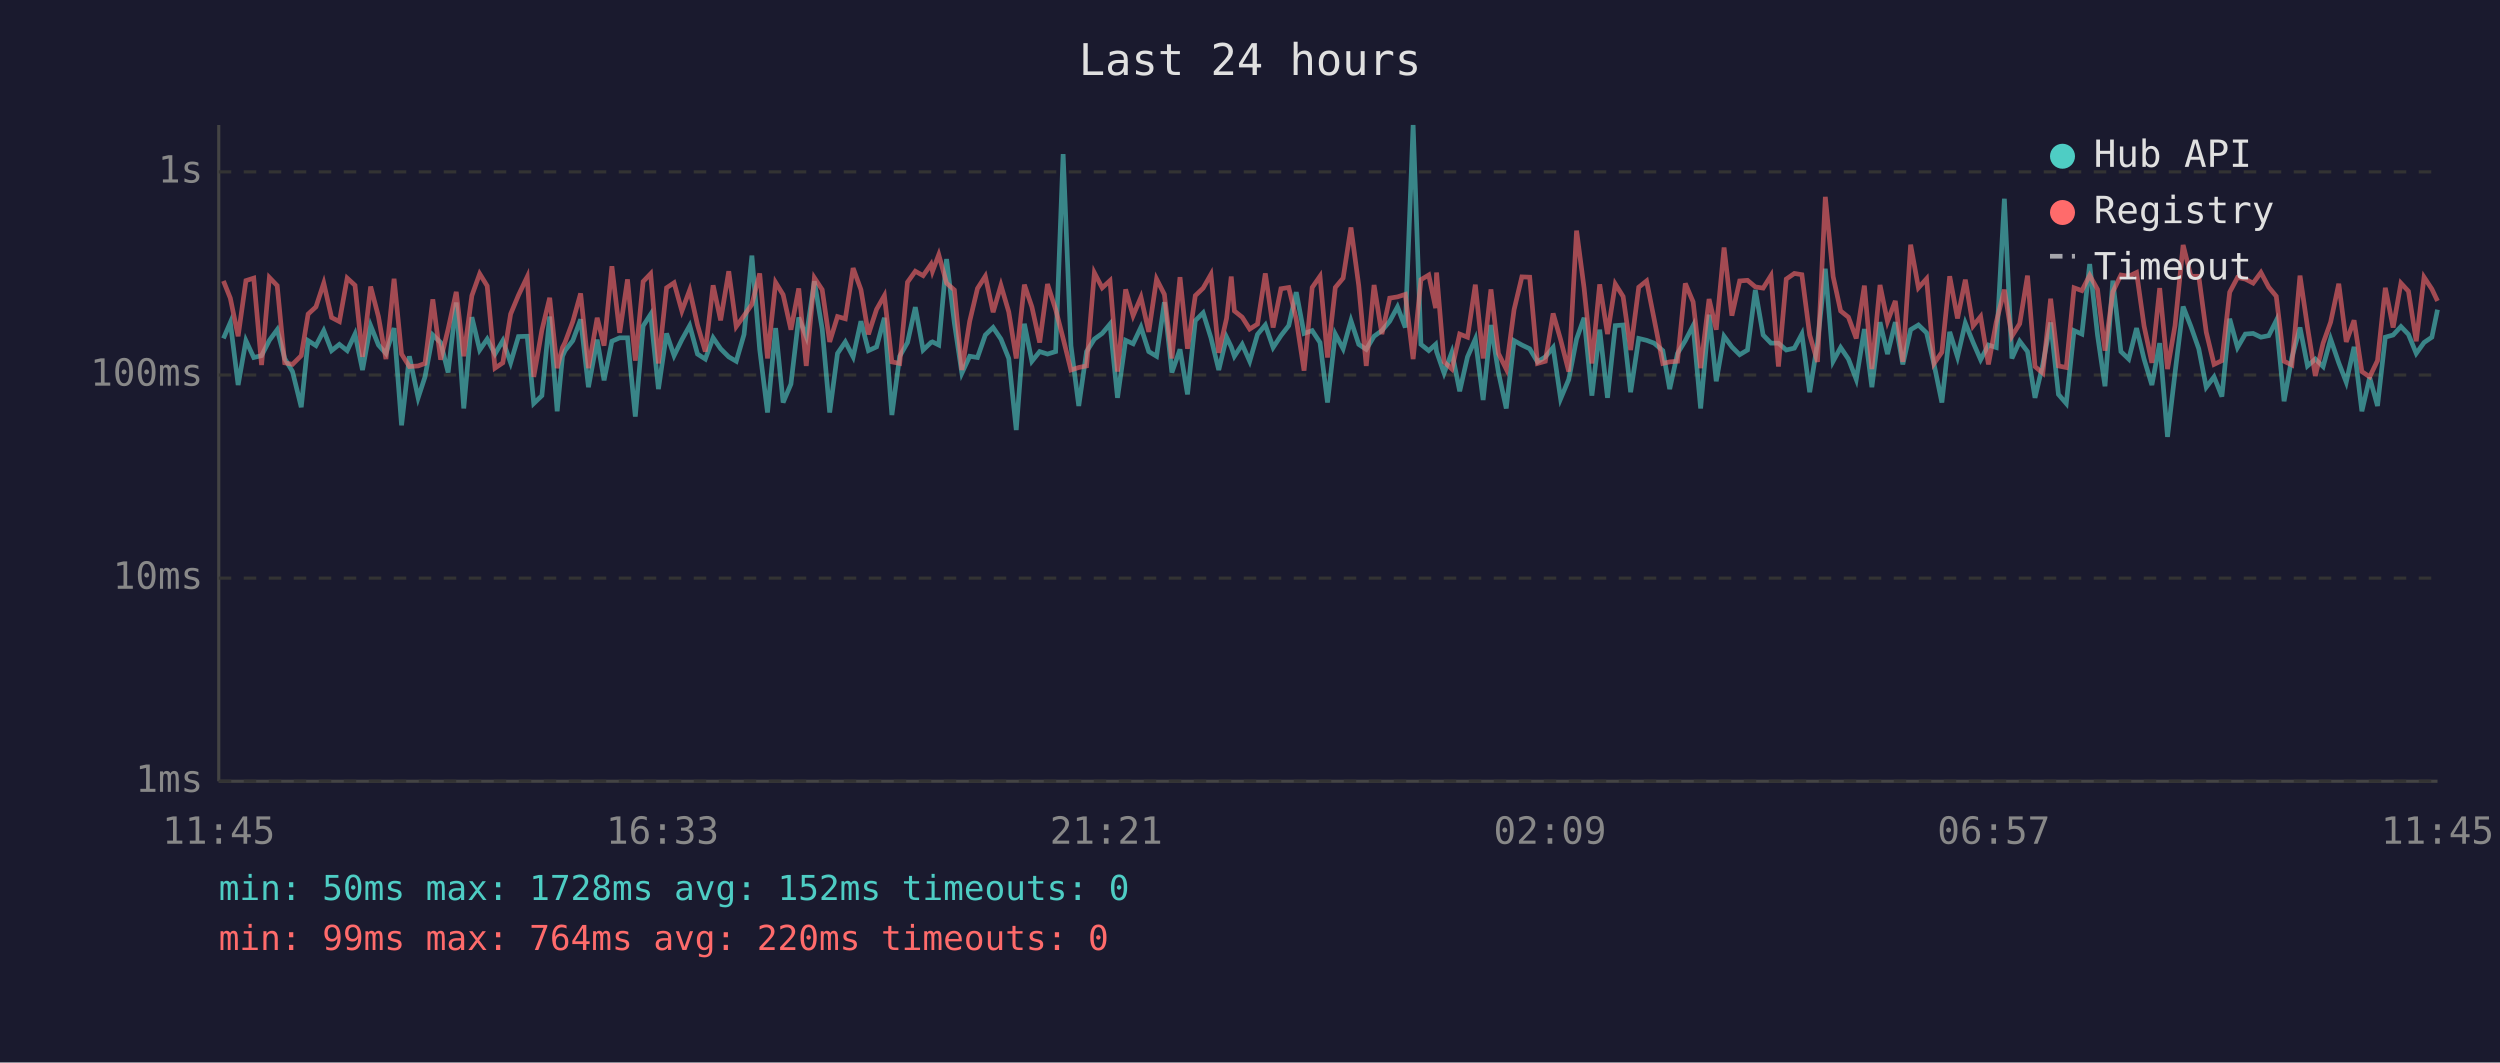
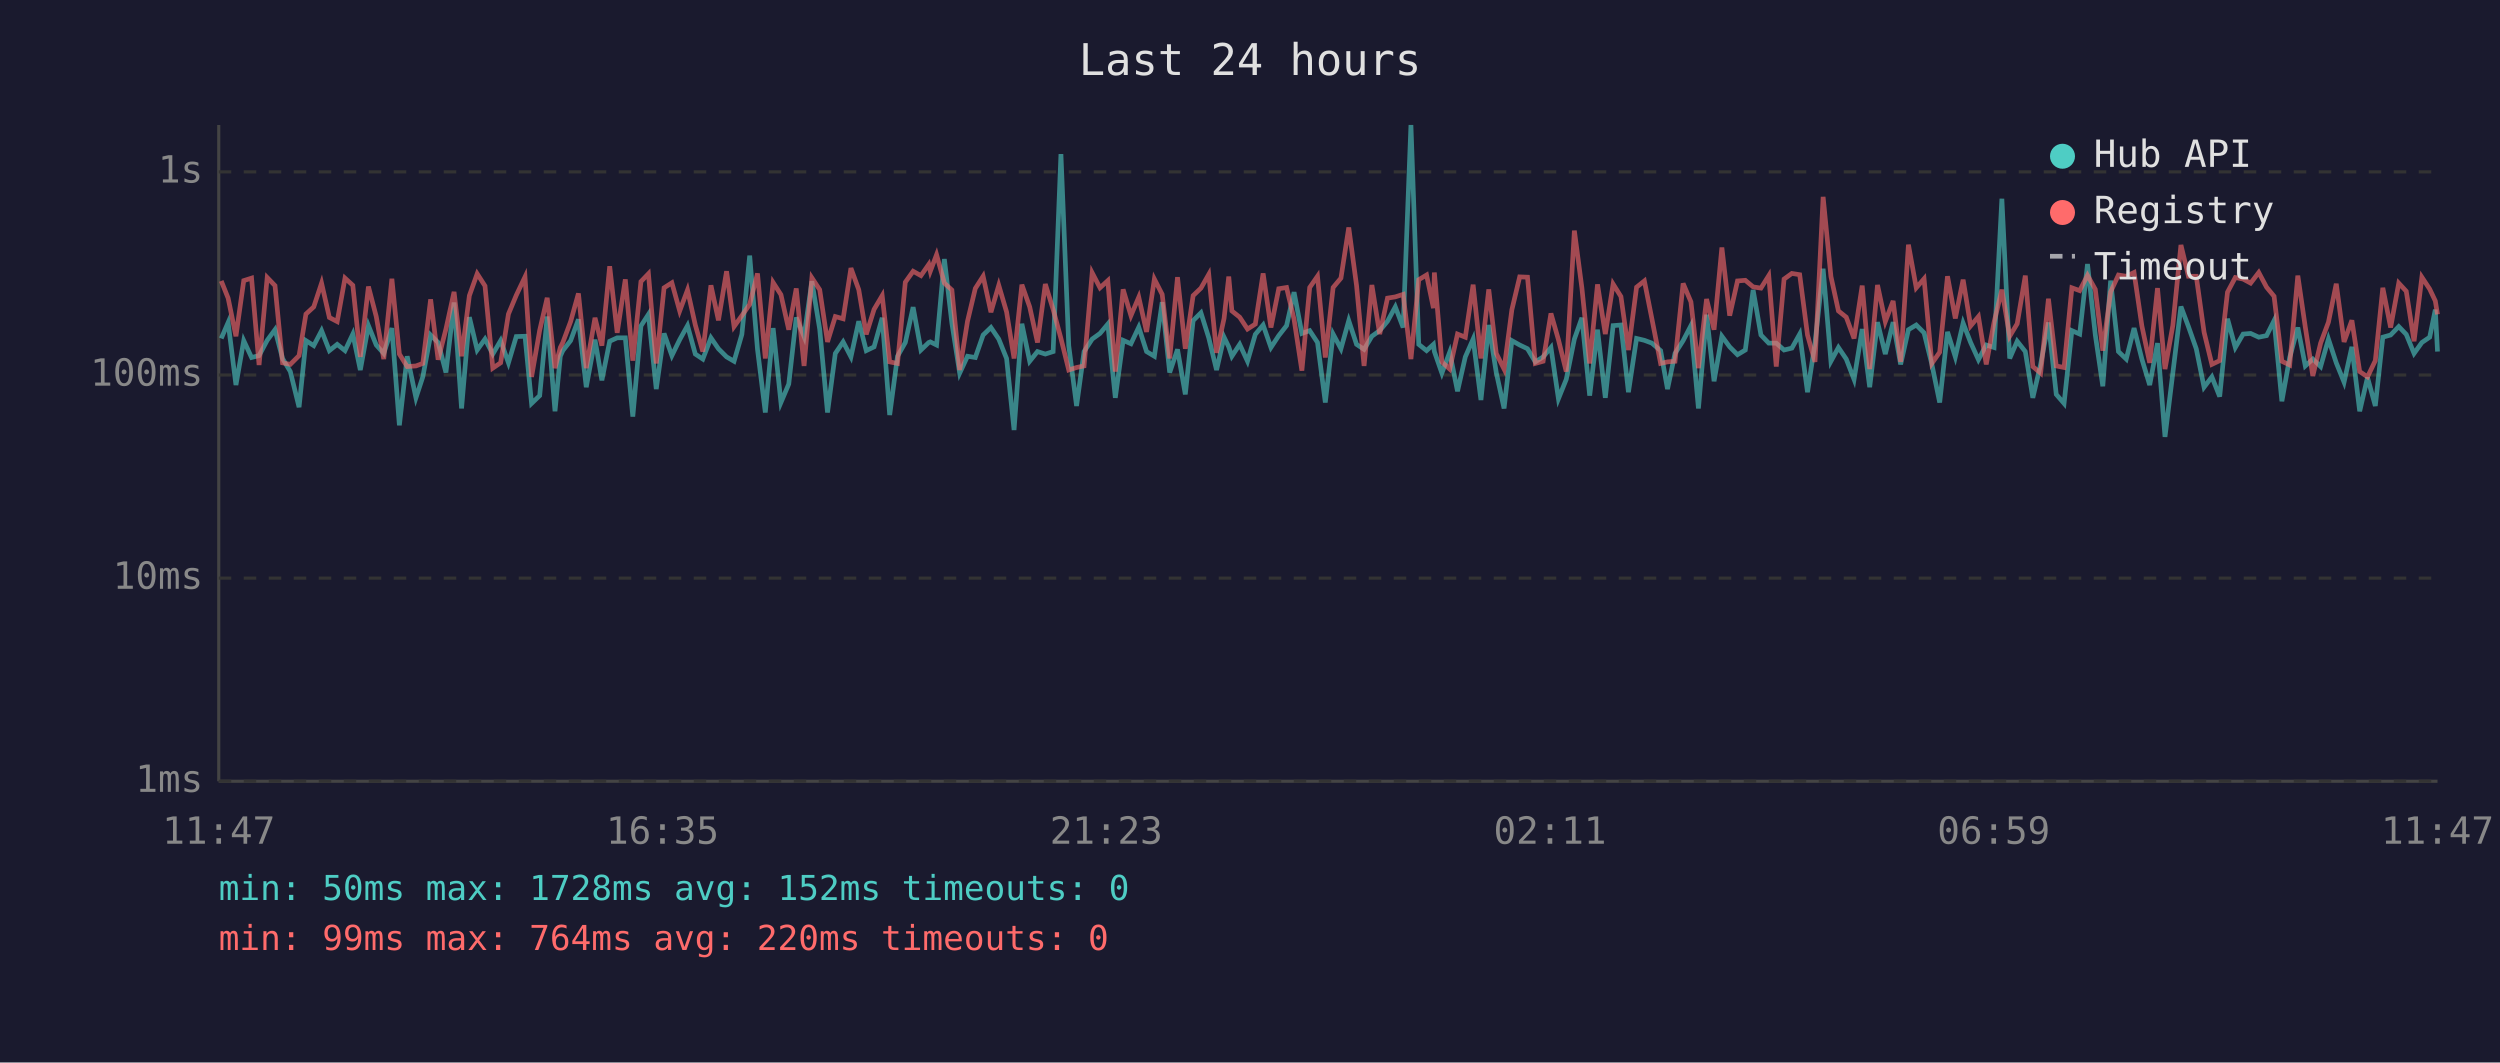
<svg xmlns="http://www.w3.org/2000/svg" viewBox="0 0 800 340" font-family="monospace" font-size="12">
  <rect width="800" height="340" fill="#1a1a2e" />
  <text x="400" y="24" fill="#e0e0e0" font-size="14" text-anchor="middle">Last 24 hours</text>
  <line x1="70" y1="40" x2="70" y2="250" stroke="#444" stroke-width="1" />
  <line x1="70" y1="250" x2="780" y2="250" stroke="#444" stroke-width="1" />
  <line x1="70" y1="250" x2="780" y2="250" stroke="#333" stroke-width="1" stroke-dasharray="4" />
  <text x="65" y="250" fill="#888" text-anchor="end" dominant-baseline="middle">1ms</text>
  <line x1="70" y1="185" x2="780" y2="185" stroke="#333" stroke-width="1" stroke-dasharray="4" />
  <text x="65" y="185" fill="#888" text-anchor="end" dominant-baseline="middle">10ms</text>
  <line x1="70" y1="120" x2="780" y2="120" stroke="#333" stroke-width="1" stroke-dasharray="4" />
  <text x="65" y="120" fill="#888" text-anchor="end" dominant-baseline="middle">100ms</text>
  <line x1="70" y1="55" x2="780" y2="55" stroke="#333" stroke-width="1" stroke-dasharray="4" />
  <text x="65" y="55" fill="#888" text-anchor="end" dominant-baseline="middle">1s</text>
-   <text x="70" y="270" fill="#888" text-anchor="middle">11:45</text>
-   <text x="212" y="270" fill="#888" text-anchor="middle">16:33</text>
-   <text x="354" y="270" fill="#888" text-anchor="middle">21:21</text>
-   <text x="496" y="270" fill="#888" text-anchor="middle">02:09</text>
-   <text x="638" y="270" fill="#888" text-anchor="middle">06:57</text>
-   <text x="780" y="270" fill="#888" text-anchor="middle">11:45</text>
-   <polyline points="71.5,108.3 73.7,103.2 76.2,123.2 78.7,109.0 81.2,114.4 83.7,113.8 86.2,108.9 88.7,105.5 91.1,114.7 93.6,118.9 96.4,130.3 98.6,109.0 101.1,110.6 103.6,105.8 106.1,112.2 108.6,110.2 111.1,112.2 113.6,106.9 116.0,118.4 118.6,104.2 121.1,110.4 123.5,113.1 126.1,105.0 128.5,136.1 131.0,114.0 133.8,127.3 136.0,120.6 138.5,107.2 141.0,109.6 143.4,119.2 146.0,96.8 148.4,130.7 151.0,101.5 153.5,112.0 155.9,108.5 158.4,113.3 160.9,109.0 163.4,116.1 165.9,107.7 168.7,107.6 170.8,129.1 173.4,126.6 175.9,101.3 178.3,131.6 180.0,114.0 180.8,112.2 183.3,109.0 185.8,102.2 188.3,123.9 191.1,108.7 193.3,121.7 195.8,109.2 198.3,108.1 200.8,108.1 203.3,133.3 205.8,104.3 208.2,100.6 210.7,124.5 213.3,106.7 215.7,113.8 218.2,108.7 220.7,104.2 223.2,113.3 225.7,114.9 228.2,108.1 230.6,111.6 233.2,114.2 235.6,115.6 238.1,107.0 240.6,81.8 243.1,111.8 245.6,132.0 248.2,105.0 250.6,128.8 253.1,122.9 255.6,101.6 258.0,107.7 260.6,90.0 263.1,105.3 265.5,132.0 268.0,113.1 270.5,109.4 273.0,114.2 275.5,102.8 277.9,112.2 280.5,111.0 283.0,101.7 285.4,132.8 287.9,114.0 290.4,109.6 292.9,98.3 295.4,112.0 297.9,109.6 298.4,109.4 300.4,110.4 302.9,82.9 305.4,103.4 307.8,119.4 310.3,114.0 312.8,114.4 315.3,107.2 317.8,104.8 320.3,108.5 322.8,114.7 325.2,137.6 327.8,103.6 330.2,115.6 332.7,112.5 335.2,113.3 337.8,112.5 340.2,49.3 342.7,110.6 345.2,129.9 347.7,112.5 350.2,108.5 352.7,106.7 355.2,103.7 357.6,127.3 360.2,108.9 362.6,110.0 365.1,104.7 367.6,112.5 370.1,114.0 372.6,96.7 375.0,119.2 377.6,111.8 380.0,126.2 382.5,102.6 385.0,100.1 387.5,108.1 390.0,118.4 392.5,107.9 394.0,111.0 395.0,114.0 397.5,110.2 399.9,115.6 402.4,107.0 404.9,104.0 407.4,111.2 409.9,107.4 412.4,104.2 414.8,93.5 417.3,106.7 419.9,105.8 422.4,109.6 424.8,128.8 427.3,106.9 429.8,111.6 432.3,102.6 434.8,110.2 437.2,111.8 439.7,107.6 442.2,105.8 444.7,102.8 447.2,98.2 449.7,104.8 452.2,40.0 454.7,110.2 457.2,112.2 459.4,110.2 459.7,112.5 462.1,119.4 464.6,112.7 467.1,125.2 469.6,114.2 472.1,108.5 474.6,128.0 477.1,104.0 479.5,119.2 482.0,130.7 484.5,109.0 487.0,110.4 489.5,111.6 492.0,115.8 494.5,114.2 497.0,111.2 499.4,127.6 502.0,121.4 504.5,108.5 506.9,101.7 509.4,126.6 511.9,105.5 514.4,127.3 516.9,104.2 519.4,104.0 521.8,125.5 524.4,108.3 526.9,108.9 529.3,109.8 532.1,112.2 534.3,124.5 536.8,113.1 539.3,109.0 541.8,104.2 544.2,130.7 546.9,100.7 549.2,122.0 551.7,107.6 554.2,111.0 556.7,113.5 559.2,112.0 561.7,92.8 564.2,107.2 566.7,109.8 569.1,109.8 571.6,112.0 574.2,111.4 576.6,106.9 579.1,125.5 581.6,109.8 584.1,86.0 586.6,115.6 589.0,111.2 591.5,114.9 594.0,121.4 596.6,105.3 599.0,123.9 601.6,103.1 604.0,113.3 606.5,103.1 608.9,116.6 611.4,105.5 613.9,104.0 616.5,106.5 618.9,116.6 621.4,128.8 623.9,106.2 626.4,114.2 628.9,103.4 631.4,109.6 633.8,115.1 636.3,110.4 638.8,111.2 641.4,63.6 643.8,114.7 646.3,109.2 648.8,112.5 651.2,127.3 653.7,116.6 656.2,103.2 658.7,126.2 661.2,129.1 663.7,105.8 666.2,106.9 668.7,84.5 671.2,107.2 673.6,123.6 676.1,89.8 678.7,112.5 681.2,114.9 683.7,105.0 686.1,114.9 688.6,123.2 691.1,109.8 693.6,139.8 696.0,119.4 698.6,98.1 701.1,104.5 703.6,111.6 706.0,123.9 708.5,120.6 711.0,126.9 713.5,102.0 716.0,111.2 718.5,106.9 721.0,106.7 723.5,107.9 726.0,107.4 728.4,102.6 730.9,128.4 733.4,114.4 736.0,104.8 738.4,117.1 740.9,114.9 743.4,117.3 745.8,108.5 748.4,116.1 750.8,122.3 753.3,111.0 755.8,131.6 758.3,120.8 760.8,129.9 763.3,107.9 765.8,107.2 768.3,104.5 770.7,107.0 773.2,113.1 775.7,109.6 778.2,107.9 780.0,99.1" fill="none" stroke="#4ecdc4" stroke-width="1.5" opacity="0.6" />
-   <polyline points="71.5,89.9 73.7,95.4 76.2,107.6 78.7,89.8 81.2,89.0 83.7,116.8 86.2,88.8 88.7,91.4 91.1,116.1 93.6,116.6 96.4,113.8 98.6,100.5 101.1,98.2 103.6,90.6 106.1,101.6 108.6,102.9 111.1,89.0 113.6,91.3 116.0,114.2 118.6,91.7 121.1,101.3 123.5,114.9 126.1,89.2 128.5,113.3 131.0,117.3 133.8,117.1 136.0,116.3 138.5,95.8 141.0,115.1 143.4,105.3 146.0,93.4 148.4,114.0 151.0,94.6 153.5,87.6 155.9,91.5 158.4,117.8 160.9,116.1 163.4,100.5 165.9,94.5 168.7,88.6 170.8,120.6 173.4,105.7 175.9,95.3 178.3,117.8 180.0,111.2 180.8,109.6 183.3,102.9 185.8,93.9 188.3,117.8 191.1,101.7 193.3,110.6 195.8,85.2 198.3,106.5 200.8,89.4 203.3,115.4 205.8,90.1 208.2,87.6 210.7,116.3 213.3,92.1 215.7,90.5 218.2,99.5 220.7,92.8 223.2,104.0 225.7,112.5 228.2,91.3 230.6,102.5 233.2,86.8 235.6,104.5 238.1,101.0 240.6,97.4 243.1,87.5 245.6,114.7 248.2,90.4 250.6,94.3 253.1,105.5 255.6,92.3 258.0,117.1 260.6,88.9 263.1,92.7 265.5,109.4 268.0,101.3 270.5,102.0 273.0,85.8 275.5,92.7 277.9,107.0 280.5,99.0 283.0,94.6 285.4,115.8 287.9,116.3 290.4,90.3 292.9,86.8 295.4,88.2 297.9,84.6 298.4,86.8 300.4,81.5 302.9,90.6 305.4,92.8 307.8,118.4 310.3,102.8 312.8,92.3 315.3,88.4 317.8,99.9 320.3,91.3 322.8,99.8 325.2,114.7 327.8,91.1 330.2,98.2 332.7,109.6 335.2,90.9 337.8,99.0 340.2,108.3 342.7,118.4 345.2,117.6 347.7,117.1 350.2,87.3 352.7,92.1 355.2,89.8 357.6,118.9 360.2,92.6 362.6,101.0 365.1,95.1 367.6,106.2 370.1,89.3 372.6,94.2 375.0,114.7 377.6,88.7 380.0,111.6 382.5,94.6 385.0,92.2 387.5,87.8 390.0,112.9 392.5,101.9 394.0,88.5 395.0,99.5 397.5,101.5 399.9,105.3 402.4,103.7 404.9,87.5 407.4,104.8 409.9,92.4 412.4,92.0 414.8,102.2 417.3,118.6 419.9,92.0 422.4,88.4 424.8,114.4 427.3,92.0 429.8,89.0 432.3,72.8 434.8,91.4 437.2,117.1 439.7,91.2 442.2,106.9 444.7,95.4 447.2,95.0 449.7,94.2 452.2,114.9 454.7,89.5 457.2,88.0 459.4,98.6 459.7,87.2 462.1,115.8 464.6,118.1 467.1,106.9 469.6,107.9 472.1,91.1 474.6,114.7 477.1,92.6 479.5,113.1 482.0,118.1 484.5,99.1 487.0,88.6 489.5,88.7 492.0,116.3 494.5,115.6 497.0,100.3 499.4,108.7 502.0,118.9 504.5,73.8 506.9,92.1 509.4,116.3 511.9,91.0 514.4,106.9 516.9,90.9 519.4,94.9 521.8,112.0 524.4,91.9 526.9,89.9 529.3,102.0 532.1,116.3 534.3,115.8 536.8,115.6 539.3,90.7 541.8,96.6 544.2,117.8 546.9,95.7 549.2,105.5 551.7,79.2 554.2,101.0 556.7,89.9 559.2,89.7 561.7,91.8 564.2,92.2 566.7,88.2 569.1,117.3 571.6,89.3 574.2,87.5 576.6,87.9 579.1,107.2 581.6,115.8 584.1,63.0 586.6,88.5 589.0,99.5 591.5,101.5 594.0,108.3 596.6,91.4 599.0,118.1 601.6,91.2 604.0,102.9 606.5,96.3 608.9,115.8 611.4,78.3 613.9,92.1 616.5,89.2 618.9,116.3 621.4,112.7 623.9,88.4 626.4,101.9 628.9,89.5 631.4,104.3 633.8,101.3 636.3,116.6 638.8,103.1 641.4,92.7 643.8,107.6 646.3,103.6 648.8,88.2 651.2,117.3 653.7,119.4 656.2,95.6 658.7,117.1 661.2,117.6 663.7,92.1 666.2,93.0 668.7,88.1 671.2,92.6 673.6,112.2 676.1,93.4 678.7,88.0 681.2,88.4 683.7,87.2 686.1,104.3 688.6,116.1 691.1,92.2 693.6,118.1 696.0,104.2 698.6,78.4 701.1,88.4 703.6,88.4 706.0,106.3 708.5,116.6 711.0,115.4 713.5,93.5 716.0,88.8 718.5,89.3 721.0,90.6 723.5,87.2 726.0,91.9 728.4,94.8 730.9,115.6 733.4,116.8 736.0,88.2 738.4,104.7 740.9,120.3 743.4,109.8 745.8,103.1 748.4,90.8 750.8,109.4 753.3,102.5 755.8,118.9 758.3,120.6 760.8,115.4 763.3,92.1 765.8,104.8 768.3,90.6 770.7,93.2 773.2,109.2 775.7,88.7 778.2,92.5 780.0,96.3" fill="none" stroke="#ff6b6b" stroke-width="1.5" opacity="0.6" />
+   <text x="70" y="270" fill="#888" text-anchor="middle">11:47</text>
+   <text x="212" y="270" fill="#888" text-anchor="middle">16:35</text>
+   <text x="354" y="270" fill="#888" text-anchor="middle">21:23</text>
+   <text x="496" y="270" fill="#888" text-anchor="middle">02:11</text>
+   <text x="638" y="270" fill="#888" text-anchor="middle">06:59</text>
+   <text x="780" y="270" fill="#888" text-anchor="middle">11:47</text>
+   <polyline points="70.8,108.3 73.0,103.2 75.5,123.2 78.0,109.0 80.5,114.4 82.9,113.8 85.5,108.9 88.0,105.5 90.4,114.7 92.9,118.9 95.7,130.3 97.9,109.0 100.4,110.6 102.9,105.8 105.4,112.2 107.9,110.2 110.4,112.2 112.9,106.9 115.3,118.4 117.9,104.2 120.4,110.4 122.8,113.1 125.4,105.0 127.8,136.1 130.3,114.0 133.1,127.3 135.3,120.6 137.8,107.2 140.2,109.6 142.7,119.2 145.3,96.8 147.7,130.7 150.2,101.5 152.7,112.0 155.2,108.5 157.7,113.3 160.2,109.0 162.7,116.1 165.2,107.7 168.0,107.6 170.1,129.1 172.7,126.6 175.1,101.3 177.6,131.6 179.3,114.0 180.1,112.2 182.6,109.0 185.1,102.2 187.6,123.9 190.4,108.7 192.6,121.7 195.1,109.2 197.5,108.1 200.1,108.1 202.5,133.3 205.1,104.3 207.5,100.6 210.0,124.5 212.5,106.7 215.0,113.8 217.5,108.7 220.0,104.2 222.5,113.3 224.9,114.9 227.5,108.1 229.9,111.6 232.5,114.2 234.9,115.6 237.4,107.0 239.9,81.8 242.4,111.8 244.9,132.0 247.4,105.0 249.9,128.8 252.4,122.9 254.8,101.6 257.3,107.7 259.8,90.0 262.3,105.3 264.8,132.0 267.3,113.1 269.8,109.4 272.3,114.2 274.8,102.8 277.2,112.2 279.7,111.0 282.3,101.7 284.7,132.8 287.2,114.0 289.7,109.6 292.2,98.3 294.7,112.0 297.2,109.6 297.7,109.4 299.7,110.4 302.2,82.9 304.6,103.4 307.1,119.4 309.6,114.0 312.1,114.4 314.6,107.2 317.1,104.8 319.6,108.5 322.1,114.7 324.5,137.6 327.0,103.6 329.5,115.6 332.0,112.5 334.5,113.3 337.0,112.5 339.5,49.3 342.0,110.6 344.5,129.9 346.9,112.5 349.5,108.5 352.0,106.7 354.5,103.7 356.9,127.3 359.4,108.9 361.9,110.0 364.4,104.7 366.9,112.5 369.4,114.0 371.9,96.7 374.3,119.2 376.8,111.8 379.3,126.2 381.8,102.6 384.3,100.1 386.8,108.1 389.3,118.4 391.7,107.9 393.2,111.0 394.2,114.0 396.7,110.2 399.2,115.6 401.7,107.0 404.2,104.0 406.7,111.2 409.2,107.4 411.7,104.2 414.1,93.5 416.6,106.7 419.1,105.8 421.6,109.6 424.1,128.8 426.6,106.9 429.1,111.6 431.6,102.6 434.1,110.2 436.5,111.8 439.0,107.6 441.5,105.8 444.0,102.8 446.5,98.2 449.0,104.8 451.5,40.0 454.0,110.2 456.5,112.2 458.7,110.2 459.0,112.5 461.4,119.4 463.9,112.7 466.4,125.2 468.9,114.2 471.4,108.5 473.9,128.0 476.4,104.0 478.8,119.2 481.3,130.7 483.8,109.0 486.3,110.4 488.8,111.6 491.3,115.8 493.8,114.2 496.3,111.2 498.7,127.6 501.2,121.4 503.8,108.5 506.2,101.7 508.7,126.6 511.2,105.5 513.7,127.3 516.2,104.2 518.7,104.0 521.1,125.5 523.7,108.3 526.2,108.9 528.6,109.8 531.4,112.2 533.6,124.5 536.0,113.1 538.6,109.0 541.1,104.2 543.5,130.7 546.1,100.7 548.5,122.0 551.0,107.6 553.5,111.0 556.0,113.5 558.5,112.0 561.0,92.8 563.5,107.2 566.0,109.8 568.4,109.8 570.9,112.0 573.4,111.4 575.9,106.9 578.4,125.5 580.8,109.8 583.4,86.0 585.9,115.6 588.3,111.2 590.8,114.9 593.3,121.4 595.9,105.3 598.3,123.9 600.8,103.1 603.3,113.3 605.8,103.1 608.2,116.6 610.7,105.5 613.2,104.0 615.7,106.5 618.2,116.6 620.7,128.8 623.2,106.2 625.7,114.2 628.2,103.4 630.6,109.6 633.1,115.1 635.6,110.4 638.1,111.2 640.6,63.6 643.1,114.7 645.5,109.2 648.1,112.5 650.5,127.3 653.0,116.6 655.5,103.2 658.0,126.2 660.5,129.1 663.0,105.8 665.5,106.9 668.0,84.5 670.5,107.2 672.9,123.6 675.4,89.8 677.9,112.5 680.4,114.9 682.9,105.0 685.4,114.9 687.9,123.2 690.4,109.8 692.8,139.8 695.3,119.4 697.9,98.1 700.3,104.5 702.8,111.6 705.3,123.9 707.8,120.6 710.3,126.9 712.8,102.0 715.3,111.2 717.8,106.9 720.2,106.7 722.8,107.9 725.3,107.4 727.7,102.6 730.2,128.4 732.7,114.4 735.3,104.8 737.7,117.1 740.1,114.9 742.6,117.3 745.1,108.5 747.6,116.1 750.1,122.3 752.6,111.0 755.1,131.6 757.6,120.8 760.1,129.9 762.5,107.9 765.0,107.2 767.6,104.5 770.0,107.0 772.5,113.1 775.0,109.6 777.5,107.9 779.3,99.1 780.0,112.5" fill="none" stroke="#4ecdc4" stroke-width="1.5" opacity="0.6" />
+   <polyline points="70.8,89.9 73.0,95.4 75.5,107.6 78.0,89.8 80.5,89.0 82.9,116.8 85.5,88.8 88.0,91.4 90.4,116.1 92.9,116.6 95.7,113.8 97.9,100.5 100.4,98.2 102.9,90.6 105.4,101.6 107.9,102.9 110.4,89.0 112.9,91.3 115.3,114.2 117.9,91.7 120.4,101.3 122.8,114.9 125.4,89.2 127.8,113.3 130.3,117.3 133.1,117.1 135.3,116.3 137.8,95.8 140.2,115.1 142.7,105.3 145.3,93.4 147.7,114.0 150.2,94.6 152.7,87.6 155.2,91.5 157.7,117.8 160.2,116.1 162.7,100.5 165.2,94.5 168.0,88.6 170.1,120.6 172.7,105.7 175.1,95.3 177.6,117.8 179.3,111.2 180.1,109.6 182.6,102.9 185.1,93.9 187.6,117.8 190.4,101.7 192.6,110.6 195.1,85.2 197.5,106.5 200.1,89.4 202.5,115.4 205.1,90.1 207.5,87.6 210.0,116.3 212.5,92.1 215.0,90.5 217.5,99.5 220.0,92.8 222.5,104.0 224.9,112.5 227.5,91.3 229.9,102.5 232.5,86.8 234.9,104.5 237.4,101.0 239.9,97.4 242.4,87.5 244.9,114.7 247.4,90.4 249.9,94.3 252.4,105.5 254.8,92.3 257.3,117.1 259.8,88.9 262.3,92.7 264.8,109.4 267.3,101.3 269.8,102.0 272.3,85.8 274.8,92.7 277.2,107.0 279.7,99.0 282.3,94.6 284.7,115.8 287.2,116.3 289.7,90.3 292.2,86.8 294.7,88.2 297.2,84.6 297.7,86.8 299.7,81.5 302.2,90.6 304.6,92.8 307.1,118.4 309.6,102.8 312.1,92.3 314.6,88.4 317.1,99.9 319.6,91.3 322.1,99.8 324.5,114.7 327.0,91.1 329.5,98.2 332.0,109.6 334.5,90.9 337.0,99.0 339.5,108.3 342.0,118.4 344.5,117.6 346.9,117.1 349.5,87.3 352.0,92.1 354.5,89.8 356.9,118.9 359.4,92.6 361.9,101.0 364.4,95.1 366.9,106.2 369.4,89.3 371.9,94.2 374.3,114.7 376.8,88.7 379.3,111.6 381.8,94.6 384.3,92.2 386.8,87.8 389.3,112.9 391.7,101.9 393.2,88.5 394.2,99.5 396.7,101.5 399.2,105.3 401.7,103.7 404.2,87.5 406.7,104.8 409.2,92.4 411.7,92.0 414.1,102.2 416.6,118.6 419.1,92.0 421.6,88.4 424.1,114.4 426.6,92.0 429.1,89.0 431.6,72.8 434.1,91.4 436.5,117.1 439.0,91.2 441.5,106.9 444.0,95.4 446.5,95.0 449.0,94.2 451.5,114.9 454.0,89.5 456.5,88.0 458.7,98.6 459.0,87.2 461.4,115.8 463.9,118.1 466.4,106.9 468.9,107.9 471.4,91.1 473.9,114.7 476.4,92.6 478.8,113.1 481.3,118.1 483.8,99.1 486.3,88.6 488.8,88.7 491.3,116.3 493.8,115.6 496.3,100.3 498.7,108.7 501.2,118.9 503.8,73.8 506.2,92.1 508.7,116.3 511.2,91.0 513.7,106.9 516.2,90.9 518.7,94.9 521.1,112.0 523.7,91.9 526.2,89.9 528.6,102.0 531.4,116.3 533.6,115.8 536.0,115.6 538.6,90.7 541.1,96.6 543.5,117.8 546.1,95.7 548.5,105.5 551.0,79.2 553.5,101.0 556.0,89.9 558.5,89.7 561.0,91.8 563.5,92.2 566.0,88.2 568.4,117.3 570.9,89.3 573.4,87.5 575.9,87.9 578.4,107.2 580.8,115.8 583.4,63.0 585.9,88.5 588.3,99.5 590.8,101.5 593.3,108.3 595.9,91.4 598.3,118.1 600.8,91.2 603.3,102.9 605.8,96.3 608.2,115.8 610.7,78.3 613.2,92.1 615.7,89.2 618.2,116.3 620.7,112.7 623.2,88.4 625.7,101.9 628.2,89.5 630.6,104.3 633.1,101.3 635.6,116.6 638.1,103.1 640.6,92.7 643.1,107.6 645.5,103.6 648.1,88.2 650.5,117.3 653.0,119.4 655.5,95.6 658.0,117.1 660.5,117.6 663.0,92.1 665.5,93.0 668.0,88.1 670.5,92.6 672.9,112.2 675.4,93.4 677.9,88.0 680.4,88.4 682.9,87.2 685.4,104.3 687.9,116.1 690.4,92.2 692.8,118.1 695.3,104.2 697.9,78.4 700.3,88.4 702.8,88.4 705.3,106.3 707.8,116.6 710.3,115.4 712.8,93.5 715.3,88.8 717.8,89.3 720.2,90.6 722.8,87.2 725.3,91.9 727.7,94.8 730.2,115.6 732.7,116.8 735.3,88.2 737.7,104.7 740.1,120.3 742.6,109.8 745.1,103.1 747.6,90.8 750.1,109.4 752.6,102.5 755.1,118.9 757.6,120.6 760.1,115.4 762.5,92.1 765.0,104.8 767.6,90.6 770.0,93.2 772.5,109.2 775.0,88.7 777.5,92.5 779.3,96.3 780.0,100.6" fill="none" stroke="#ff6b6b" stroke-width="1.5" opacity="0.6" />
  <circle cx="660" cy="50" r="4" fill="#4ecdc4" />
  <text x="670" y="50" fill="#e0e0e0" dominant-baseline="middle">Hub API</text>
  <circle cx="660" cy="68" r="4" fill="#ff6b6b" />
  <text x="670" y="68" fill="#e0e0e0" dominant-baseline="middle">Registry</text>
  <line x1="656" y1="82" x2="664" y2="82" stroke="#e0e0e0" stroke-width="1.5" stroke-dasharray="4,3" opacity="0.7" />
  <text x="670" y="86" fill="#e0e0e0" dominant-baseline="middle">Timeout</text>
  <text x="70" y="288" fill="#4ecdc4" font-size="11">min: 50ms  max: 1728ms  avg: 152ms  timeouts: 0</text>
  <text x="70" y="304" fill="#ff6b6b" font-size="11">min: 99ms  max: 764ms  avg: 220ms  timeouts: 0</text>
</svg>
